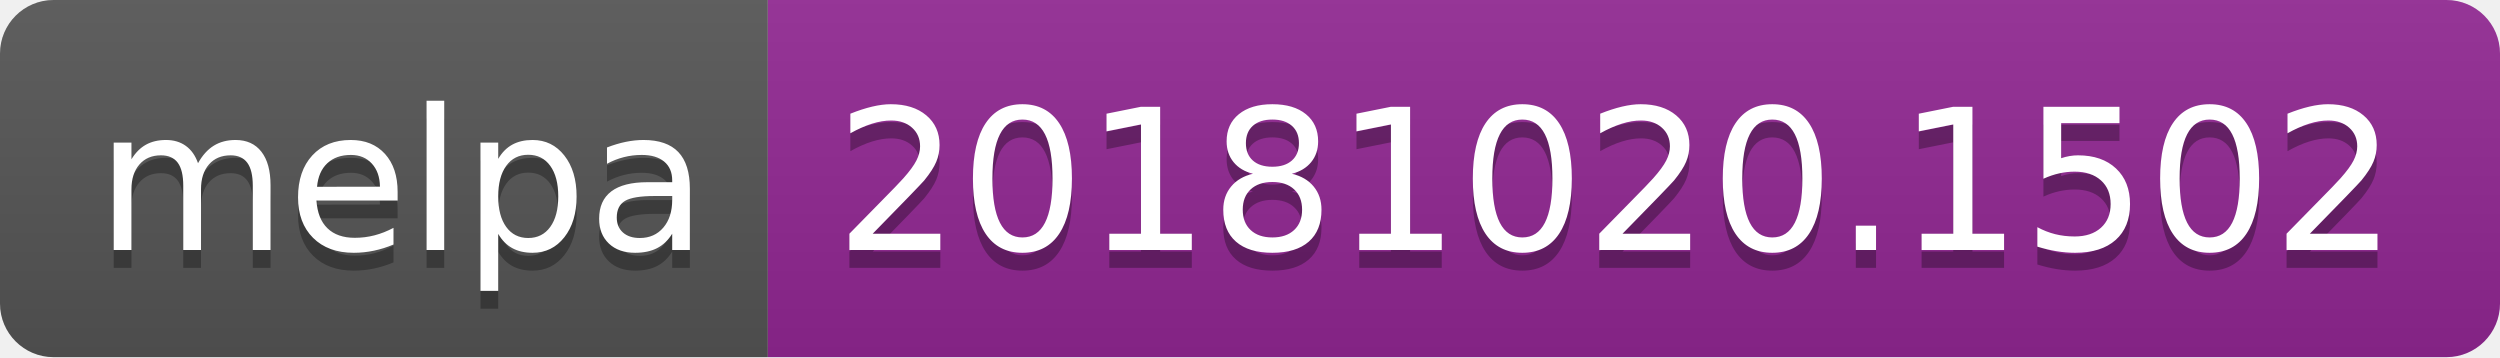
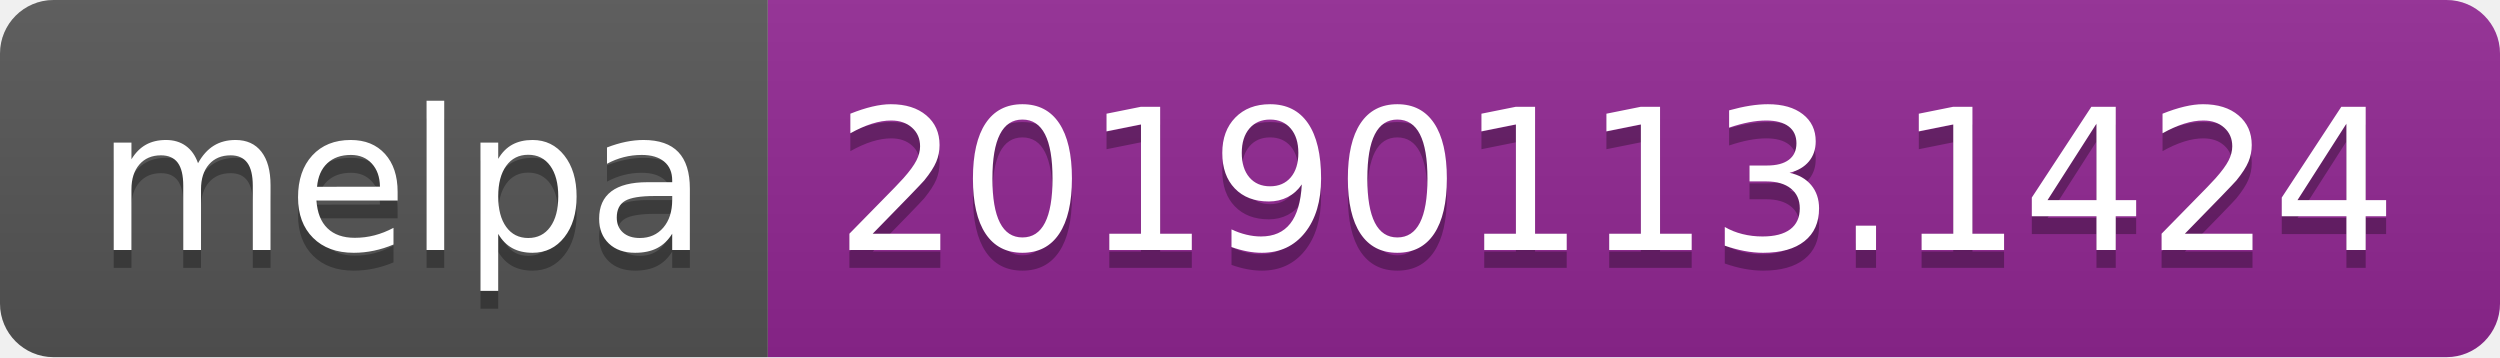
<svg xmlns="http://www.w3.org/2000/svg" width="140" height="20">
  <linearGradient id="b" x2="0" y2="100%">
    <stop offset="0" stop-color="#bbb" stop-opacity=".1" />
    <stop offset="1" stop-opacity=".1" />
  </linearGradient>
  <clipPath id="a">
    <rect width="140" height="20" rx="3" fill="#fff" />
  </clipPath>
  <g clip-path="url(#a)">
    <path fill="#555" d="M0 0h43v20H0z" />
    <path fill="#922793" d="M43 0h97v20H43z" />
    <path fill="url(#b)" d="M0 0h140v20H0z" />
  </g>
  <g fill="#fff" text-anchor="middle" font-family="DejaVu Sans,Verdana,Geneva,sans-serif" font-size="110">
    <text x="225" y="150" fill="#010101" fill-opacity=".3" transform="scale(.1)" textLength="330">melpa</text>
    <text x="225" y="140" transform="scale(.1)" textLength="330">melpa</text>
-     <text x="905" y="150" fill="#010101" fill-opacity=".3" transform="scale(.1)" textLength="870">20181020.1502</text>
-     <text x="905" y="140" transform="scale(.1)" textLength="870">20181020.1502</text>
+     <text x="905" y="150" fill="#010101" fill-opacity=".3" transform="scale(.1)" textLength="870">20190113.1424</text>
+     <text x="905" y="140" transform="scale(.1)" textLength="870">20190113.1424</text>
  </g>
</svg>
